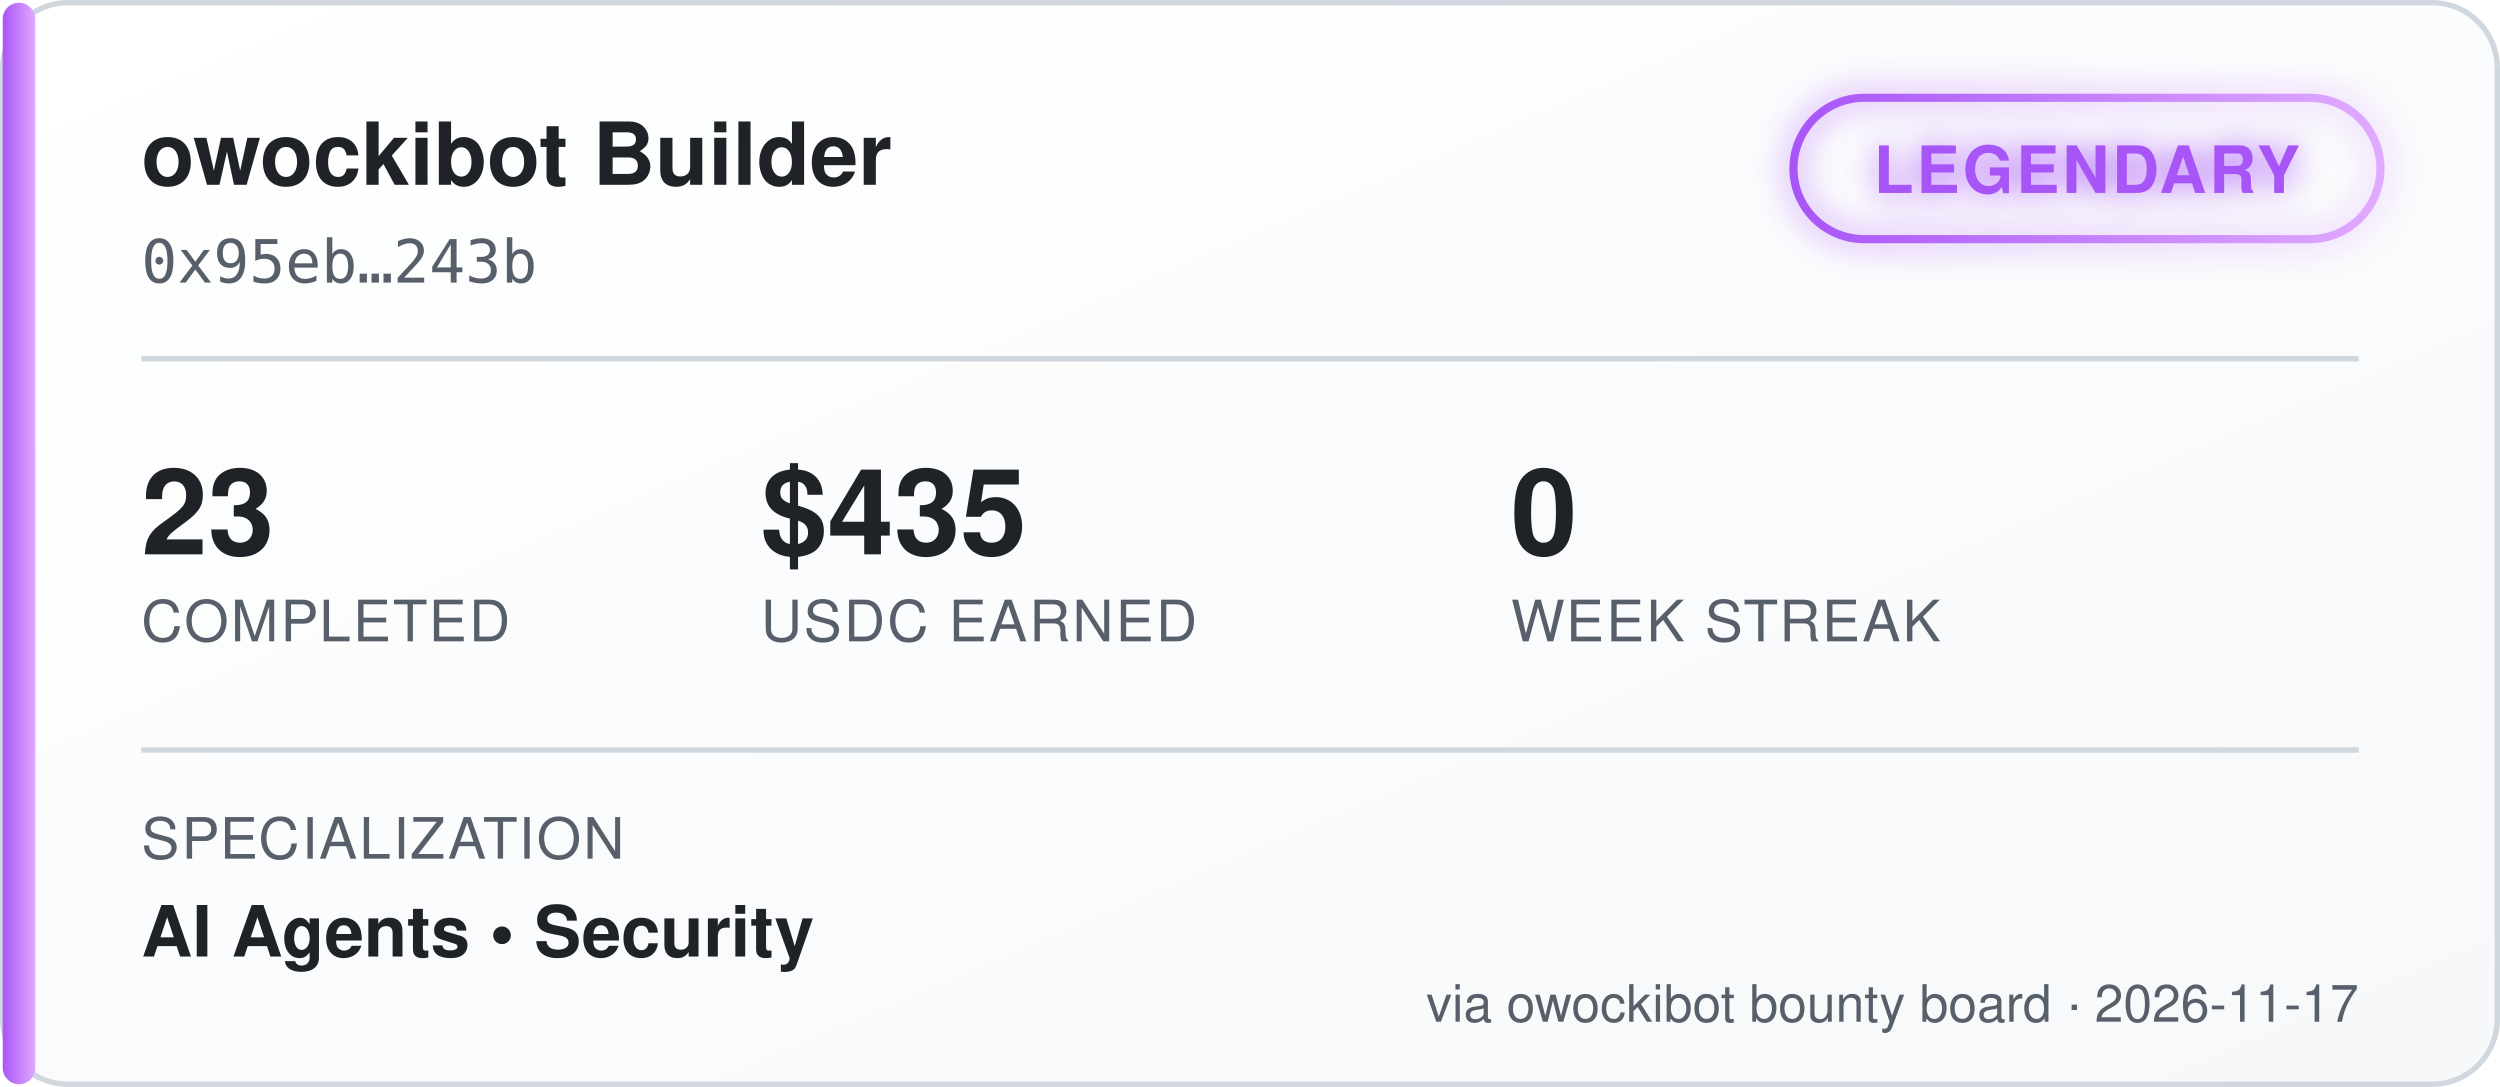
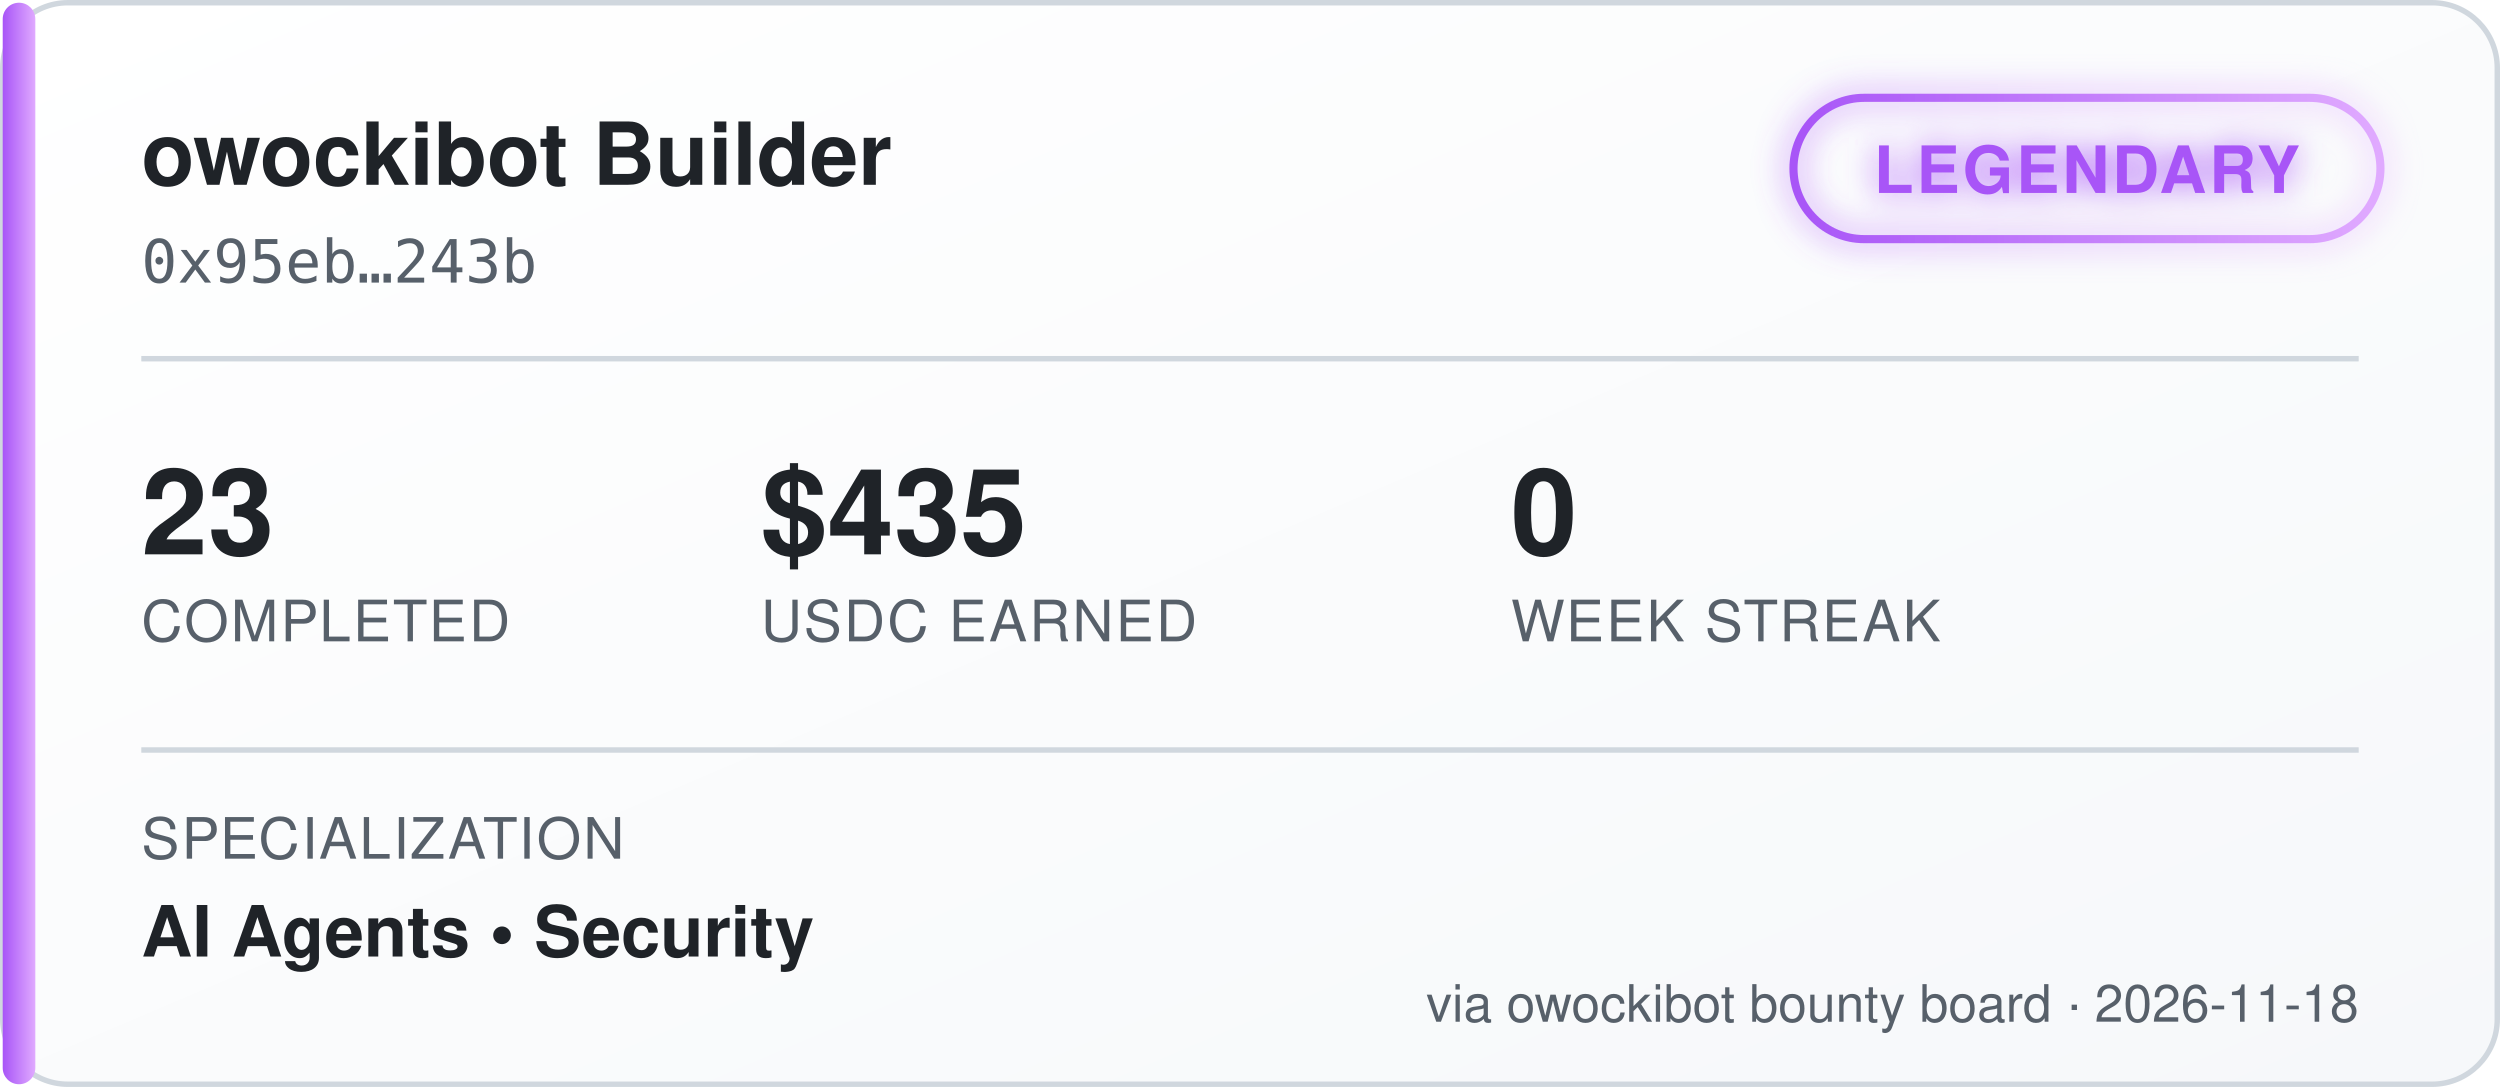
<svg xmlns="http://www.w3.org/2000/svg" width="460" height="200" viewBox="0 0 460 200" font-family="'Segoe UI', Helvetica, Arial, sans-serif">
  <defs>
    <linearGradient id="bgGrad" x1="0" y1="0" x2="1" y2="1">
      <stop offset="0%" stop-color="#ffffff" />
      <stop offset="100%" stop-color="#f6f8fa" />
    </linearGradient>
    <linearGradient id="tierGrad" x1="0" y1="0" x2="1" y2="0">
      <stop offset="0%" stop-color="#a855f7" />
      <stop offset="100%" stop-color="#e0aaff" />
    </linearGradient>
    <filter id="glow" x="-50%" y="-50%" width="200%" height="200%">
      <feGaussianBlur stdDeviation="3" result="blur" />
      <feMerge>
        <feMergeNode in="blur" />
        <feMergeNode in="SourceGraphic" />
      </feMerge>
    </filter>
  </defs>
  <rect x="0.5" y="0.5" width="459" height="199" rx="12" fill="url(#bgGrad)" stroke="#d0d7de" />
  <rect x="0.5" y="0.5" width="6" height="199" rx="3" fill="url(#tierGrad)" />
  <text x="26" y="34" fill="#1f2328" font-size="16" font-weight="700">owockibot Builder</text>
  <text x="26" y="52" fill="#57606a" font-size="11" font-family="monospace">0x95eb…243b</text>
  <g transform="translate(330, 18)" filter="url(#glow)">
    <rect x="0" y="0" width="108" height="26" rx="13" fill="none" stroke="url(#tierGrad)" stroke-width="1.5" />
    <text x="54" y="17.5" fill="#a855f7" font-size="12" font-weight="700" text-anchor="middle" letter-spacing="0.5">LEGENDARY</text>
  </g>
  <line x1="26" y1="66" x2="434" y2="66" stroke="#d0d7de" stroke-width="1" />
  <g font-size="22" font-weight="700" fill="#1f2328">
    <text x="26" y="102">23</text>
    <text x="140" y="102">$435</text>
    <text x="278" y="102">0</text>
  </g>
  <g font-size="10.5" fill="#57606a" letter-spacing="0.4">
    <text x="26" y="118">COMPLETED</text>
    <text x="140" y="118">USDC EARNED</text>
    <text x="278" y="118">WEEK STREAK</text>
  </g>
  <line x1="26" y1="138" x2="434" y2="138" stroke="#d0d7de" stroke-width="1" />
  <text x="26" y="158" fill="#57606a" font-size="10.5" letter-spacing="0.4">SPECIALIZATION</text>
  <text x="26" y="176" fill="#1f2328" font-size="13" font-weight="600">AI Agents  •  Security</text>
-   <text x="434" y="188" fill="#57606a" font-size="9.5" text-anchor="end">via owockibot bounty board · 2026-11-17</text>
+   <text x="434" y="188" fill="#57606a" font-size="9.5" text-anchor="end">via owockibot bounty board · 2026-11-18</text>
</svg>
